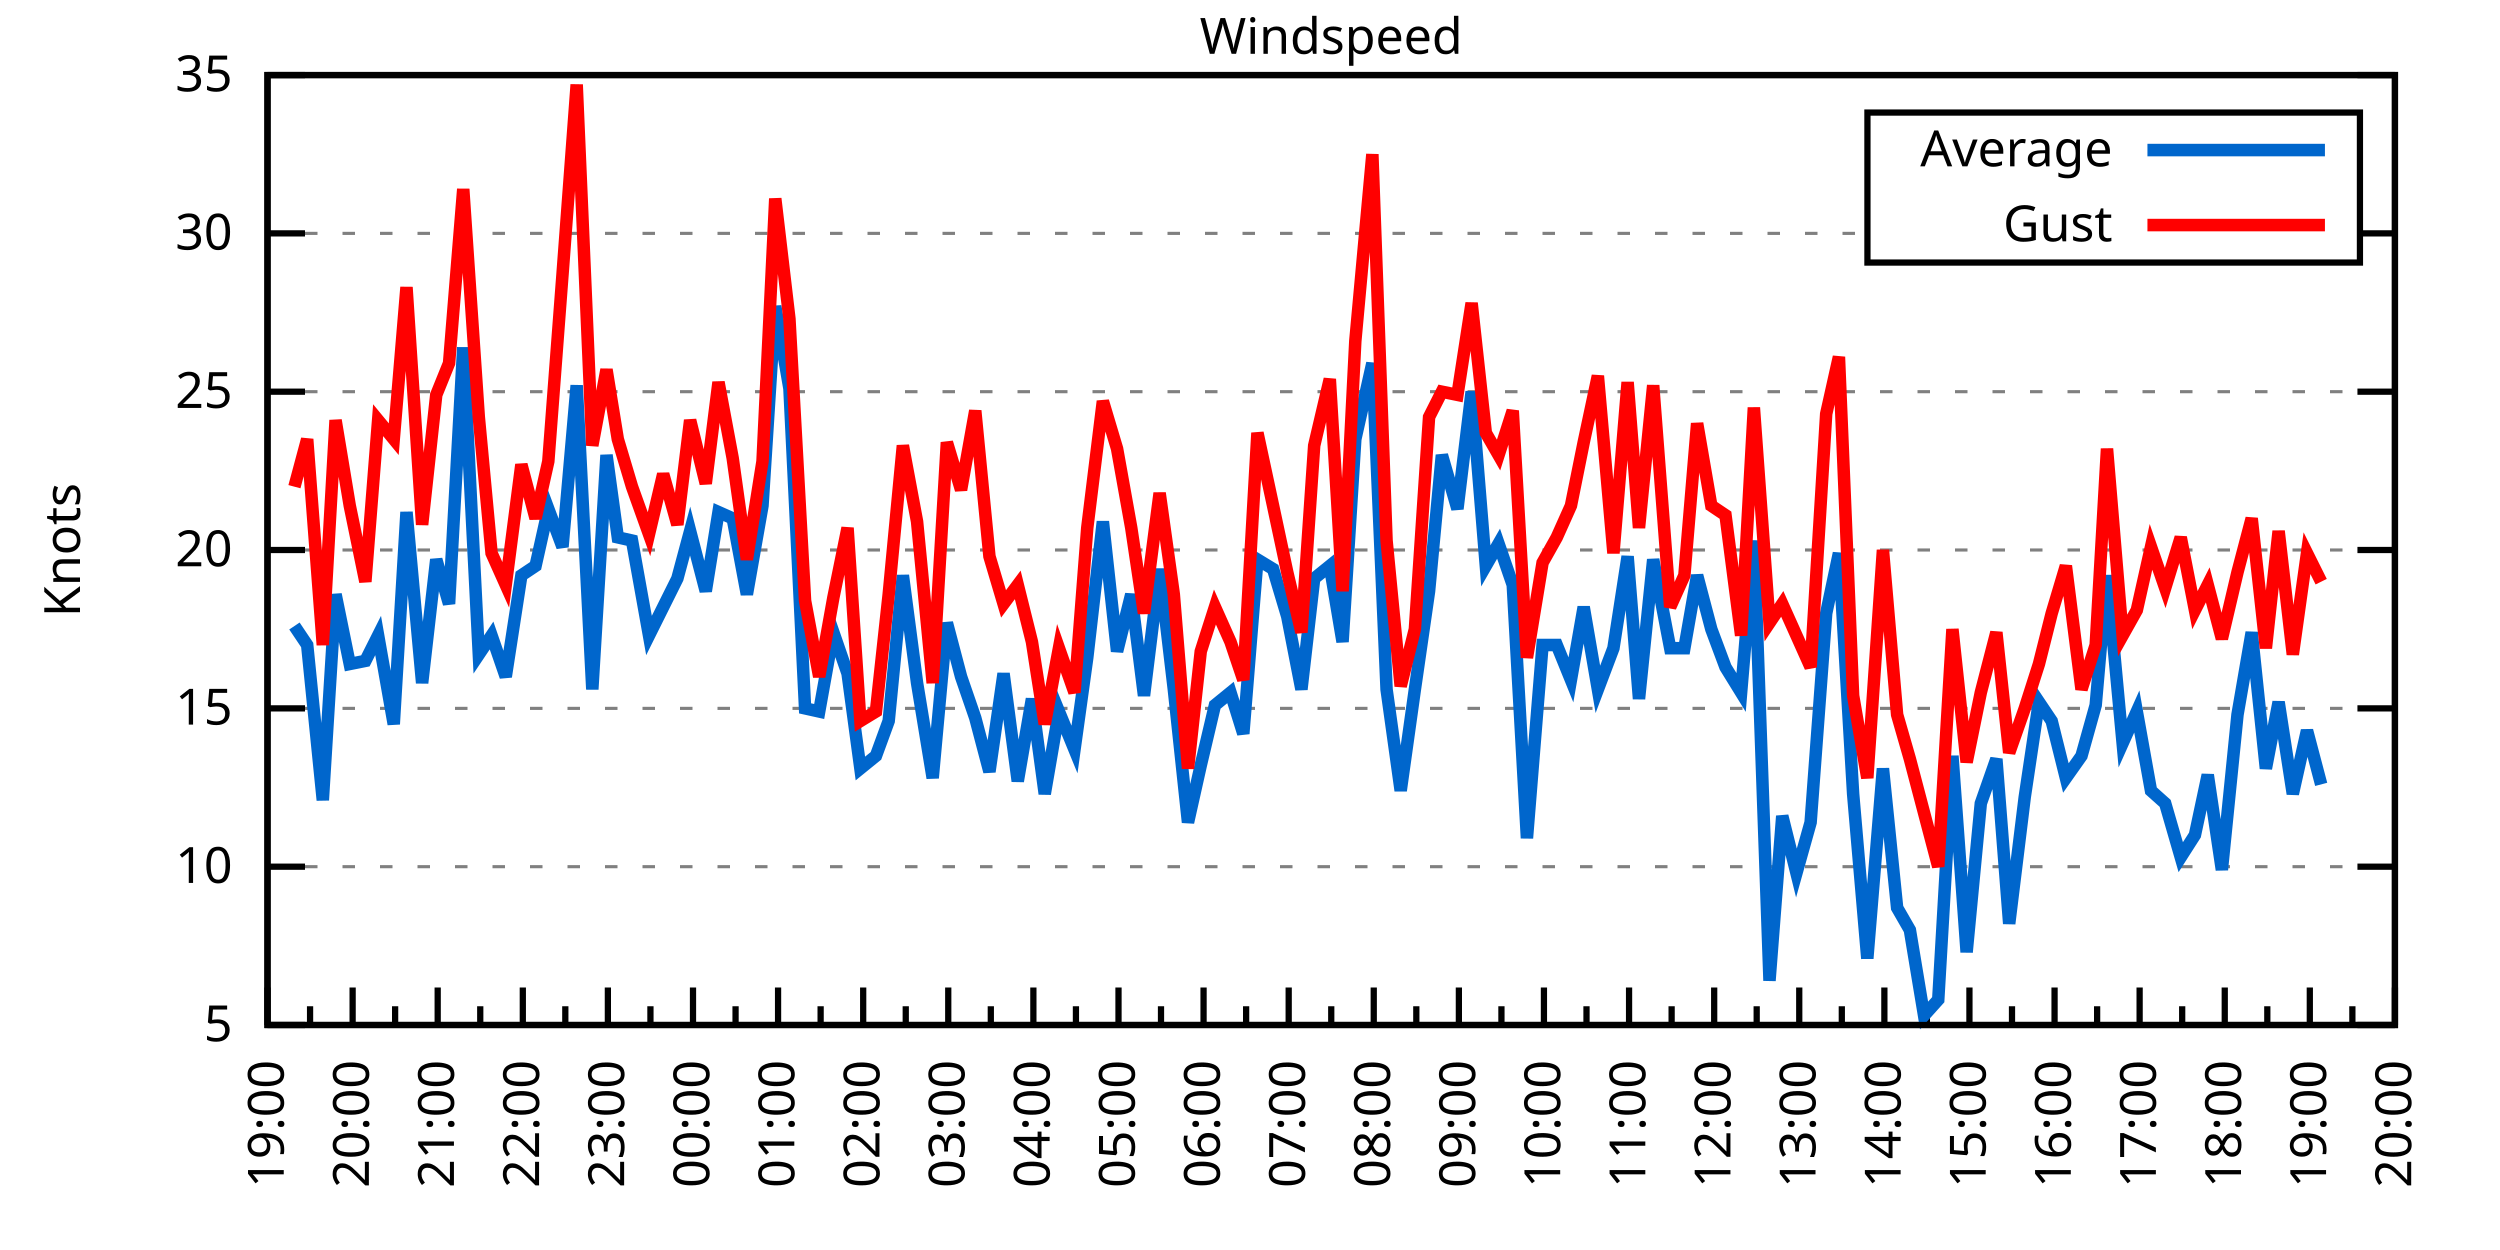
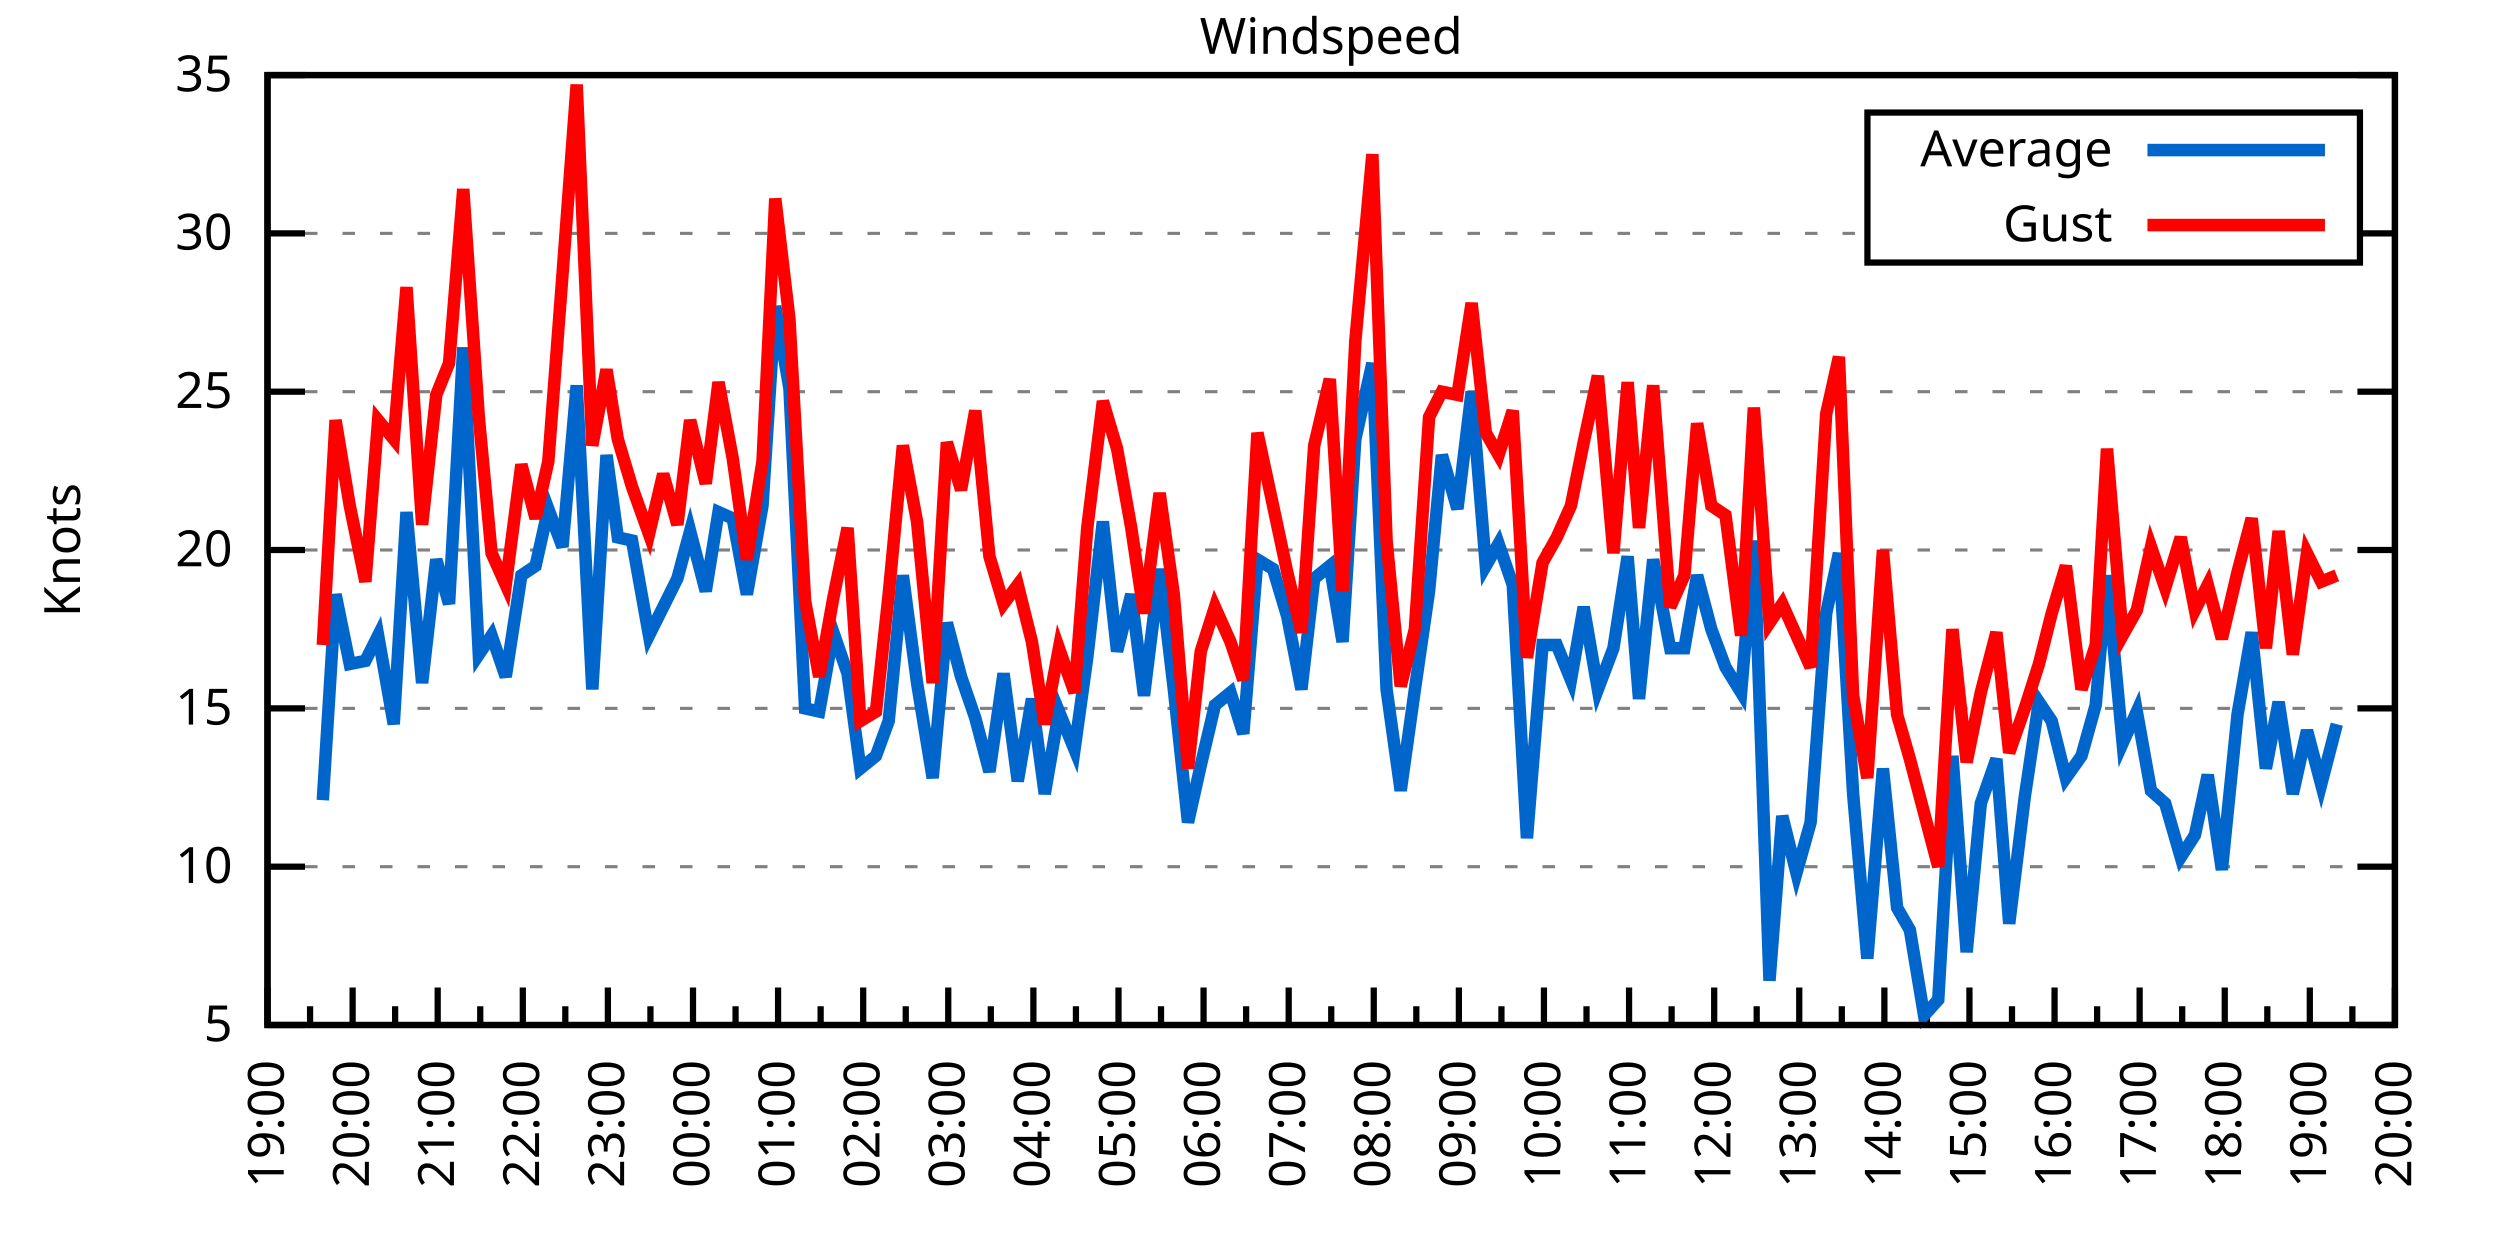
<svg xmlns="http://www.w3.org/2000/svg" xmlns:xlink="http://www.w3.org/1999/xlink" width="400" height="200" viewBox="0 0 400 200">
  <g id="gnuplot_canvas">
    <rect x="0" y="0" width="400" height="200" fill="none" />
    <defs>
      <circle id="gpDot" r="0.5" stroke-width="0.5" stroke="currentColor" />
      <path id="gpPt0" stroke-width="0.333" stroke="currentColor" d="M-1,0 h2 M0,-1 v2" />
      <path id="gpPt1" stroke-width="0.333" stroke="currentColor" d="M-1,-1 L1,1 M1,-1 L-1,1" />
      <path id="gpPt2" stroke-width="0.333" stroke="currentColor" d="M-1,0 L1,0 M0,-1 L0,1 M-1,-1 L1,1 M-1,1 L1,-1" />
      <rect id="gpPt3" stroke-width="0.333" stroke="currentColor" x="-1" y="-1" width="2" height="2" />
      <rect id="gpPt4" stroke-width="0.333" stroke="currentColor" fill="currentColor" x="-1" y="-1" width="2" height="2" />
      <circle id="gpPt5" stroke-width="0.333" stroke="currentColor" cx="0" cy="0" r="1" />
      <use xlink:href="#gpPt5" id="gpPt6" fill="currentColor" stroke="none" />
      <path id="gpPt7" stroke-width="0.333" stroke="currentColor" d="M0,-1.33 L-1.33,0.67 L1.33,0.67 z" />
      <use xlink:href="#gpPt7" id="gpPt8" fill="currentColor" stroke="none" />
      <use xlink:href="#gpPt7" id="gpPt9" stroke="currentColor" transform="rotate(180)" />
      <use xlink:href="#gpPt9" id="gpPt10" fill="currentColor" stroke="none" />
      <use xlink:href="#gpPt3" id="gpPt11" stroke="currentColor" transform="rotate(45)" />
      <use xlink:href="#gpPt11" id="gpPt12" fill="currentColor" stroke="none" />
      <path id="gpPt13" stroke-width="0.333" stroke="currentColor" d="M0,1.330 L1.265,0.411 L0.782,-1.067 L-0.782,-1.076 L-1.265,0.411 z" />
      <use xlink:href="#gpPt13" id="gpPt14" fill="currentColor" stroke="none" />
      <filter id="textbox" filterUnits="objectBoundingBox" x="0" y="0" height="1" width="1">
        <feFlood flood-color="white" flood-opacity="1" result="bgnd" />
        <feComposite in="SourceGraphic" in2="bgnd" operator="atop" />
      </filter>
      <filter id="greybox" filterUnits="objectBoundingBox" x="0" y="0" height="1" width="1">
        <feFlood flood-color="lightgrey" flood-opacity="1" result="grey" />
        <feComposite in="SourceGraphic" in2="grey" operator="atop" />
      </filter>
    </defs>
    <g fill="none" color="white" stroke="currentColor" stroke-width="1.00" stroke-linecap="butt" stroke-linejoin="miter">
</g>
    <g fill="none" color="black" stroke="currentColor" stroke-width="1.00" stroke-linecap="butt" stroke-linejoin="miter">
      <g stroke="none" shape-rendering="crispEdges">
        <polygon fill="rgb(255, 255, 255)" points="42.80,164.00 383.18,164.00 383.18,12.02 42.80,12.02 " />
      </g>
    </g>
    <g fill="none" color="black" stroke="currentColor" stroke-width="1.00" stroke-linecap="butt" stroke-linejoin="miter">
</g>
    <g fill="none" color="black" stroke="black" stroke-width="0.50" stroke-linecap="butt" stroke-linejoin="miter">
</g>
    <g fill="none" color="gray" stroke="currentColor" stroke-width="0.50" stroke-linecap="butt" stroke-linejoin="miter">
      <path stroke="gray" stroke-dasharray="2,4" class="gridline" d="M42.80,164.00 L383.19,164.00  " />
    </g>
    <g fill="none" color="gray" stroke="gray" stroke-width="1.00" stroke-linecap="butt" stroke-linejoin="miter">
</g>
    <g fill="none" color="black" stroke="currentColor" stroke-width="1.00" stroke-linecap="butt" stroke-linejoin="miter">
      <path stroke="black" d="M42.80,164.00 L48.80,164.00 M383.19,164.00 L377.19,164.00  " />
      <g transform="translate(37.20,166.60)" stroke="none" fill="black" font-family="Sans" font-size="8.00" text-anchor="end">
        <text>
          <tspan font-family="Sans"> 5</tspan>
        </text>
      </g>
    </g>
    <g fill="none" color="black" stroke="currentColor" stroke-width="1.00" stroke-linecap="butt" stroke-linejoin="miter">
</g>
    <g fill="none" color="black" stroke="black" stroke-width="0.50" stroke-linecap="butt" stroke-linejoin="miter">
</g>
    <g fill="none" color="gray" stroke="currentColor" stroke-width="0.50" stroke-linecap="butt" stroke-linejoin="miter">
      <path stroke="gray" stroke-dasharray="2,4" class="gridline" d="M42.80,138.67 L383.19,138.67  " />
    </g>
    <g fill="none" color="gray" stroke="gray" stroke-width="1.00" stroke-linecap="butt" stroke-linejoin="miter">
</g>
    <g fill="none" color="black" stroke="currentColor" stroke-width="1.00" stroke-linecap="butt" stroke-linejoin="miter">
      <path stroke="black" d="M42.80,138.67 L48.80,138.67 M383.19,138.67 L377.19,138.67  " />
      <g transform="translate(37.20,141.27)" stroke="none" fill="black" font-family="Sans" font-size="8.00" text-anchor="end">
        <text>
          <tspan font-family="Sans"> 10</tspan>
        </text>
      </g>
    </g>
    <g fill="none" color="black" stroke="currentColor" stroke-width="1.00" stroke-linecap="butt" stroke-linejoin="miter">
</g>
    <g fill="none" color="black" stroke="black" stroke-width="0.50" stroke-linecap="butt" stroke-linejoin="miter">
</g>
    <g fill="none" color="gray" stroke="currentColor" stroke-width="0.50" stroke-linecap="butt" stroke-linejoin="miter">
      <path stroke="gray" stroke-dasharray="2,4" class="gridline" d="M42.80,113.34 L383.19,113.34  " />
    </g>
    <g fill="none" color="gray" stroke="gray" stroke-width="1.00" stroke-linecap="butt" stroke-linejoin="miter">
</g>
    <g fill="none" color="black" stroke="currentColor" stroke-width="1.00" stroke-linecap="butt" stroke-linejoin="miter">
      <path stroke="black" d="M42.80,113.34 L48.80,113.34 M383.19,113.34 L377.19,113.34  " />
      <g transform="translate(37.20,115.94)" stroke="none" fill="black" font-family="Sans" font-size="8.00" text-anchor="end">
        <text>
          <tspan font-family="Sans"> 15</tspan>
        </text>
      </g>
    </g>
    <g fill="none" color="black" stroke="currentColor" stroke-width="1.00" stroke-linecap="butt" stroke-linejoin="miter">
</g>
    <g fill="none" color="black" stroke="black" stroke-width="0.50" stroke-linecap="butt" stroke-linejoin="miter">
</g>
    <g fill="none" color="gray" stroke="currentColor" stroke-width="0.50" stroke-linecap="butt" stroke-linejoin="miter">
      <path stroke="gray" stroke-dasharray="2,4" class="gridline" d="M42.80,88.00 L383.19,88.00  " />
    </g>
    <g fill="none" color="gray" stroke="gray" stroke-width="1.00" stroke-linecap="butt" stroke-linejoin="miter">
</g>
    <g fill="none" color="black" stroke="currentColor" stroke-width="1.00" stroke-linecap="butt" stroke-linejoin="miter">
      <path stroke="black" d="M42.80,88.00 L48.80,88.00 M383.19,88.00 L377.19,88.00  " />
      <g transform="translate(37.20,90.60)" stroke="none" fill="black" font-family="Sans" font-size="8.00" text-anchor="end">
        <text>
          <tspan font-family="Sans"> 20</tspan>
        </text>
      </g>
    </g>
    <g fill="none" color="black" stroke="currentColor" stroke-width="1.00" stroke-linecap="butt" stroke-linejoin="miter">
</g>
    <g fill="none" color="black" stroke="black" stroke-width="0.50" stroke-linecap="butt" stroke-linejoin="miter">
</g>
    <g fill="none" color="gray" stroke="currentColor" stroke-width="0.50" stroke-linecap="butt" stroke-linejoin="miter">
      <path stroke="gray" stroke-dasharray="2,4" class="gridline" d="M42.80,62.67 L383.19,62.67  " />
    </g>
    <g fill="none" color="gray" stroke="gray" stroke-width="1.00" stroke-linecap="butt" stroke-linejoin="miter">
</g>
    <g fill="none" color="black" stroke="currentColor" stroke-width="1.00" stroke-linecap="butt" stroke-linejoin="miter">
      <path stroke="black" d="M42.80,62.67 L48.80,62.67 M383.19,62.67 L377.19,62.67  " />
      <g transform="translate(37.20,65.27)" stroke="none" fill="black" font-family="Sans" font-size="8.00" text-anchor="end">
        <text>
          <tspan font-family="Sans"> 25</tspan>
        </text>
      </g>
    </g>
    <g fill="none" color="black" stroke="currentColor" stroke-width="1.00" stroke-linecap="butt" stroke-linejoin="miter">
</g>
    <g fill="none" color="black" stroke="black" stroke-width="0.50" stroke-linecap="butt" stroke-linejoin="miter">
</g>
    <g fill="none" color="gray" stroke="currentColor" stroke-width="0.50" stroke-linecap="butt" stroke-linejoin="miter">
      <path stroke="gray" stroke-dasharray="2,4" class="gridline" d="M42.80,37.34 L298.79,37.34 M377.59,37.34 L383.19,37.34  " />
    </g>
    <g fill="none" color="gray" stroke="gray" stroke-width="1.00" stroke-linecap="butt" stroke-linejoin="miter">
</g>
    <g fill="none" color="black" stroke="currentColor" stroke-width="1.00" stroke-linecap="butt" stroke-linejoin="miter">
      <path stroke="black" d="M42.80,37.34 L48.80,37.34 M383.19,37.34 L377.19,37.34  " />
      <g transform="translate(37.20,39.94)" stroke="none" fill="black" font-family="Sans" font-size="8.00" text-anchor="end">
        <text>
          <tspan font-family="Sans"> 30</tspan>
        </text>
      </g>
    </g>
    <g fill="none" color="black" stroke="currentColor" stroke-width="1.00" stroke-linecap="butt" stroke-linejoin="miter">
</g>
    <g fill="none" color="black" stroke="black" stroke-width="0.50" stroke-linecap="butt" stroke-linejoin="miter">
</g>
    <g fill="none" color="gray" stroke="currentColor" stroke-width="0.50" stroke-linecap="butt" stroke-linejoin="miter">
      <path stroke="gray" stroke-dasharray="2,4" class="gridline" d="M42.80,12.01 L383.19,12.01  " />
    </g>
    <g fill="none" color="gray" stroke="gray" stroke-width="1.00" stroke-linecap="butt" stroke-linejoin="miter">
</g>
    <g fill="none" color="black" stroke="currentColor" stroke-width="1.00" stroke-linecap="butt" stroke-linejoin="miter">
      <path stroke="black" d="M42.80,12.01 L48.80,12.01 M383.19,12.01 L377.19,12.01  " />
      <g transform="translate(37.20,14.61)" stroke="none" fill="black" font-family="Sans" font-size="8.00" text-anchor="end">
        <text>
          <tspan font-family="Sans"> 35</tspan>
        </text>
      </g>
    </g>
    <g fill="none" color="black" stroke="currentColor" stroke-width="1.00" stroke-linecap="butt" stroke-linejoin="miter">
      <path stroke="black" d="M42.80,164.00 L42.80,158.00  " />
      <g transform="translate(45.40,169.60) rotate(270)" stroke="none" fill="black" font-family="Sans" font-size="8.00" text-anchor="end">
        <text>
          <tspan font-family="Sans">19:00</tspan>
        </text>
      </g>
    </g>
    <g fill="none" color="black" stroke="currentColor" stroke-width="1.00" stroke-linecap="butt" stroke-linejoin="miter">
      <path stroke="black" d="M49.61,164.00 L49.61,161.00 M56.42,164.00 L56.42,158.00  " />
      <g transform="translate(59.02,169.60) rotate(270)" stroke="none" fill="black" font-family="Sans" font-size="8.00" text-anchor="end">
        <text>
          <tspan font-family="Sans">20:00</tspan>
        </text>
      </g>
    </g>
    <g fill="none" color="black" stroke="currentColor" stroke-width="1.00" stroke-linecap="butt" stroke-linejoin="miter">
      <path stroke="black" d="M63.22,164.00 L63.22,161.00 M70.03,164.00 L70.03,158.00  " />
      <g transform="translate(72.63,169.60) rotate(270)" stroke="none" fill="black" font-family="Sans" font-size="8.00" text-anchor="end">
        <text>
          <tspan font-family="Sans">21:00</tspan>
        </text>
      </g>
    </g>
    <g fill="none" color="black" stroke="currentColor" stroke-width="1.00" stroke-linecap="butt" stroke-linejoin="miter">
      <path stroke="black" d="M76.84,164.00 L76.84,161.00 M83.65,164.00 L83.65,158.00  " />
      <g transform="translate(86.25,169.60) rotate(270)" stroke="none" fill="black" font-family="Sans" font-size="8.00" text-anchor="end">
        <text>
          <tspan font-family="Sans">22:00</tspan>
        </text>
      </g>
    </g>
    <g fill="none" color="black" stroke="currentColor" stroke-width="1.00" stroke-linecap="butt" stroke-linejoin="miter">
      <path stroke="black" d="M90.45,164.00 L90.45,161.00 M97.26,164.00 L97.26,158.00  " />
      <g transform="translate(99.86,169.60) rotate(270)" stroke="none" fill="black" font-family="Sans" font-size="8.00" text-anchor="end">
        <text>
          <tspan font-family="Sans">23:00</tspan>
        </text>
      </g>
    </g>
    <g fill="none" color="black" stroke="currentColor" stroke-width="1.00" stroke-linecap="butt" stroke-linejoin="miter">
      <path stroke="black" d="M104.07,164.00 L104.07,161.00 M110.88,164.00 L110.88,158.00  " />
      <g transform="translate(113.48,169.60) rotate(270)" stroke="none" fill="black" font-family="Sans" font-size="8.00" text-anchor="end">
        <text>
          <tspan font-family="Sans">00:00</tspan>
        </text>
      </g>
    </g>
    <g fill="none" color="black" stroke="currentColor" stroke-width="1.00" stroke-linecap="butt" stroke-linejoin="miter">
      <path stroke="black" d="M117.69,164.00 L117.69,161.00 M124.49,164.00 L124.49,158.00  " />
      <g transform="translate(127.09,169.60) rotate(270)" stroke="none" fill="black" font-family="Sans" font-size="8.00" text-anchor="end">
        <text>
          <tspan font-family="Sans">01:00</tspan>
        </text>
      </g>
    </g>
    <g fill="none" color="black" stroke="currentColor" stroke-width="1.00" stroke-linecap="butt" stroke-linejoin="miter">
      <path stroke="black" d="M131.30,164.00 L131.30,161.00 M138.11,164.00 L138.11,158.00  " />
      <g transform="translate(140.71,169.60) rotate(270)" stroke="none" fill="black" font-family="Sans" font-size="8.00" text-anchor="end">
        <text>
          <tspan font-family="Sans">02:00</tspan>
        </text>
      </g>
    </g>
    <g fill="none" color="black" stroke="currentColor" stroke-width="1.00" stroke-linecap="butt" stroke-linejoin="miter">
      <path stroke="black" d="M144.92,164.00 L144.92,161.00 M151.72,164.00 L151.72,158.00  " />
      <g transform="translate(154.32,169.60) rotate(270)" stroke="none" fill="black" font-family="Sans" font-size="8.00" text-anchor="end">
        <text>
          <tspan font-family="Sans">03:00</tspan>
        </text>
      </g>
    </g>
    <g fill="none" color="black" stroke="currentColor" stroke-width="1.00" stroke-linecap="butt" stroke-linejoin="miter">
      <path stroke="black" d="M158.53,164.00 L158.53,161.00 M165.34,164.00 L165.34,158.00  " />
      <g transform="translate(167.94,169.60) rotate(270)" stroke="none" fill="black" font-family="Sans" font-size="8.00" text-anchor="end">
        <text>
          <tspan font-family="Sans">04:00</tspan>
        </text>
      </g>
    </g>
    <g fill="none" color="black" stroke="currentColor" stroke-width="1.00" stroke-linecap="butt" stroke-linejoin="miter">
      <path stroke="black" d="M172.15,164.00 L172.15,161.00 M178.96,164.00 L178.96,158.00  " />
      <g transform="translate(181.56,169.60) rotate(270)" stroke="none" fill="black" font-family="Sans" font-size="8.00" text-anchor="end">
        <text>
          <tspan font-family="Sans">05:00</tspan>
        </text>
      </g>
    </g>
    <g fill="none" color="black" stroke="currentColor" stroke-width="1.00" stroke-linecap="butt" stroke-linejoin="miter">
      <path stroke="black" d="M185.76,164.00 L185.76,161.00 M192.57,164.00 L192.57,158.00  " />
      <g transform="translate(195.17,169.60) rotate(270)" stroke="none" fill="black" font-family="Sans" font-size="8.00" text-anchor="end">
        <text>
          <tspan font-family="Sans">06:00</tspan>
        </text>
      </g>
    </g>
    <g fill="none" color="black" stroke="currentColor" stroke-width="1.00" stroke-linecap="butt" stroke-linejoin="miter">
      <path stroke="black" d="M199.38,164.00 L199.38,161.00 M206.19,164.00 L206.19,158.00  " />
      <g transform="translate(208.79,169.60) rotate(270)" stroke="none" fill="black" font-family="Sans" font-size="8.00" text-anchor="end">
        <text>
          <tspan font-family="Sans">07:00</tspan>
        </text>
      </g>
    </g>
    <g fill="none" color="black" stroke="currentColor" stroke-width="1.00" stroke-linecap="butt" stroke-linejoin="miter">
      <path stroke="black" d="M213.00,164.00 L213.00,161.00 M219.80,164.00 L219.80,158.00  " />
      <g transform="translate(222.40,169.60) rotate(270)" stroke="none" fill="black" font-family="Sans" font-size="8.00" text-anchor="end">
        <text>
          <tspan font-family="Sans">08:00</tspan>
        </text>
      </g>
    </g>
    <g fill="none" color="black" stroke="currentColor" stroke-width="1.00" stroke-linecap="butt" stroke-linejoin="miter">
      <path stroke="black" d="M226.61,164.00 L226.61,161.00 M233.42,164.00 L233.42,158.00  " />
      <g transform="translate(236.02,169.60) rotate(270)" stroke="none" fill="black" font-family="Sans" font-size="8.00" text-anchor="end">
        <text>
          <tspan font-family="Sans">09:00</tspan>
        </text>
      </g>
    </g>
    <g fill="none" color="black" stroke="currentColor" stroke-width="1.00" stroke-linecap="butt" stroke-linejoin="miter">
      <path stroke="black" d="M240.23,164.00 L240.23,161.00 M247.03,164.00 L247.03,158.00  " />
      <g transform="translate(249.63,169.60) rotate(270)" stroke="none" fill="black" font-family="Sans" font-size="8.00" text-anchor="end">
        <text>
          <tspan font-family="Sans">10:00</tspan>
        </text>
      </g>
    </g>
    <g fill="none" color="black" stroke="currentColor" stroke-width="1.00" stroke-linecap="butt" stroke-linejoin="miter">
      <path stroke="black" d="M253.84,164.00 L253.84,161.00 M260.65,164.00 L260.65,158.00  " />
      <g transform="translate(263.25,169.60) rotate(270)" stroke="none" fill="black" font-family="Sans" font-size="8.00" text-anchor="end">
        <text>
          <tspan font-family="Sans">11:00</tspan>
        </text>
      </g>
    </g>
    <g fill="none" color="black" stroke="currentColor" stroke-width="1.00" stroke-linecap="butt" stroke-linejoin="miter">
      <path stroke="black" d="M267.46,164.00 L267.46,161.00 M274.27,164.00 L274.27,158.00  " />
      <g transform="translate(276.87,169.60) rotate(270)" stroke="none" fill="black" font-family="Sans" font-size="8.00" text-anchor="end">
        <text>
          <tspan font-family="Sans">12:00</tspan>
        </text>
      </g>
    </g>
    <g fill="none" color="black" stroke="currentColor" stroke-width="1.00" stroke-linecap="butt" stroke-linejoin="miter">
      <path stroke="black" d="M281.07,164.00 L281.07,161.00 M287.88,164.00 L287.88,158.00  " />
      <g transform="translate(290.48,169.60) rotate(270)" stroke="none" fill="black" font-family="Sans" font-size="8.00" text-anchor="end">
        <text>
          <tspan font-family="Sans">13:00</tspan>
        </text>
      </g>
    </g>
    <g fill="none" color="black" stroke="currentColor" stroke-width="1.00" stroke-linecap="butt" stroke-linejoin="miter">
      <path stroke="black" d="M294.69,164.00 L294.69,161.00 M301.50,164.00 L301.50,158.00  " />
      <g transform="translate(304.10,169.60) rotate(270)" stroke="none" fill="black" font-family="Sans" font-size="8.00" text-anchor="end">
        <text>
          <tspan font-family="Sans">14:00</tspan>
        </text>
      </g>
    </g>
    <g fill="none" color="black" stroke="currentColor" stroke-width="1.00" stroke-linecap="butt" stroke-linejoin="miter">
      <path stroke="black" d="M308.30,164.00 L308.30,161.00 M315.11,164.00 L315.11,158.00  " />
      <g transform="translate(317.71,169.60) rotate(270)" stroke="none" fill="black" font-family="Sans" font-size="8.00" text-anchor="end">
        <text>
          <tspan font-family="Sans">15:00</tspan>
        </text>
      </g>
    </g>
    <g fill="none" color="black" stroke="currentColor" stroke-width="1.00" stroke-linecap="butt" stroke-linejoin="miter">
      <path stroke="black" d="M321.92,164.00 L321.92,161.00 M328.73,164.00 L328.73,158.00  " />
      <g transform="translate(331.33,169.60) rotate(270)" stroke="none" fill="black" font-family="Sans" font-size="8.00" text-anchor="end">
        <text>
          <tspan font-family="Sans">16:00</tspan>
        </text>
      </g>
    </g>
    <g fill="none" color="black" stroke="currentColor" stroke-width="1.00" stroke-linecap="butt" stroke-linejoin="miter">
      <path stroke="black" d="M335.54,164.00 L335.54,161.00 M342.34,164.00 L342.34,158.00  " />
      <g transform="translate(344.94,169.60) rotate(270)" stroke="none" fill="black" font-family="Sans" font-size="8.00" text-anchor="end">
        <text>
          <tspan font-family="Sans">17:00</tspan>
        </text>
      </g>
    </g>
    <g fill="none" color="black" stroke="currentColor" stroke-width="1.00" stroke-linecap="butt" stroke-linejoin="miter">
      <path stroke="black" d="M349.15,164.00 L349.15,161.00 M355.96,164.00 L355.96,158.00  " />
      <g transform="translate(358.56,169.60) rotate(270)" stroke="none" fill="black" font-family="Sans" font-size="8.00" text-anchor="end">
        <text>
          <tspan font-family="Sans">18:00</tspan>
        </text>
      </g>
    </g>
    <g fill="none" color="black" stroke="currentColor" stroke-width="1.00" stroke-linecap="butt" stroke-linejoin="miter">
      <path stroke="black" d="M362.77,164.00 L362.77,161.00 M369.57,164.00 L369.57,158.00  " />
      <g transform="translate(372.17,169.60) rotate(270)" stroke="none" fill="black" font-family="Sans" font-size="8.00" text-anchor="end">
        <text>
          <tspan font-family="Sans">19:00</tspan>
        </text>
      </g>
    </g>
    <g fill="none" color="black" stroke="currentColor" stroke-width="1.00" stroke-linecap="butt" stroke-linejoin="miter">
      <path stroke="black" d="M376.38,164.00 L376.38,161.00 M383.19,164.00 L383.19,158.00  " />
      <g transform="translate(385.79,169.60) rotate(270)" stroke="none" fill="black" font-family="Sans" font-size="8.00" text-anchor="end">
        <text>
          <tspan font-family="Sans">20:00</tspan>
        </text>
      </g>
    </g>
    <g fill="none" color="black" stroke="currentColor" stroke-width="1.00" stroke-linecap="butt" stroke-linejoin="miter">
</g>
    <g fill="none" color="black" stroke="currentColor" stroke-width="1.00" stroke-linecap="butt" stroke-linejoin="miter">
      <path stroke="black" d="M42.80,12.01 L42.80,164.00 L383.19,164.00 L383.19,12.01 L42.80,12.01 Z  " />
    </g>
    <g fill="none" color="black" stroke="currentColor" stroke-width="1.00" stroke-linecap="butt" stroke-linejoin="miter">
      <g transform="translate(12.80,88.01) rotate(270)" stroke="none" fill="black" font-family="Sans" font-size="8.00" text-anchor="middle">
        <text>
          <tspan font-family="Sans">Knots</tspan>
        </text>
      </g>
    </g>
    <g fill="none" color="black" stroke="currentColor" stroke-width="1.00" stroke-linecap="butt" stroke-linejoin="miter">
</g>
    <g fill="none" color="black" stroke="currentColor" stroke-width="1.00" stroke-linecap="butt" stroke-linejoin="miter">
      <path stroke="black" d="M298.79,42.01 L298.79,18.01 L377.59,18.01 L377.59,42.01 L298.79,42.01 Z  " />
    </g>
    <g id="Windspeed_plot_1">
      <g fill="none" color="white" stroke="black" stroke-width="2.00" stroke-linecap="butt" stroke-linejoin="miter">
</g>
      <g fill="none" color="black" stroke="currentColor" stroke-width="2.00" stroke-linecap="butt" stroke-linejoin="miter">
        <g transform="translate(337.99,26.61)" stroke="none" fill="black" font-family="Sans" font-size="8.00" text-anchor="end">
          <text>
            <tspan font-family="Sans">Average</tspan>
          </text>
        </g>
      </g>
      <g fill="none" color="black" stroke="currentColor" stroke-width="2.00" stroke-linecap="butt" stroke-linejoin="miter">
-         <path stroke="rgb(  0, 102, 204)" d="M343.59,24.01 L371.99,24.01 M47.11,100.16 L49.15,103.20 L51.65,128.03 L53.69,95.10 L55.96,106.24 L58.46,105.74   L60.50,101.68 L63.00,115.87 L65.04,81.93 L67.54,109.28 L69.80,89.52 L71.85,96.62 L74.12,55.58 L76.61,104.72   L78.65,101.68 L80.92,108.27 L83.42,92.06 L85.69,90.54 L87.73,81.42 L90.00,87.50 L92.27,61.66 L94.77,110.30   L97.04,72.81 L98.85,85.98 L101.12,86.49 L103.84,101.68 L106.11,97.12 L108.38,92.56 L110.42,84.97 L112.92,94.59   L114.96,81.93 L117.23,82.94 L119.50,95.10 L122.00,80.91 L124.04,48.99 L126.31,62.17 L128.81,113.34 L131.07,113.84   L133.34,101.18 L135.61,107.76 L137.66,122.96 L140.15,120.94 L142.19,115.36 L144.46,92.06 L146.73,109.28 L149.23,124.48   L151.50,99.66 L153.77,108.27 L156.04,114.86 L158.31,123.47 L160.57,107.76 L162.84,124.99 L165.11,111.82 L167.16,127.02   L169.43,113.84 L171.92,119.92 L173.96,105.23 L176.46,83.45 L178.73,104.22 L181.00,95.10 L183.04,111.31 L185.54,91.04   L187.81,110.30 L190.08,131.58 L192.12,122.46 L194.39,112.83 L196.88,110.80 L198.93,117.39 L201.19,89.52 L203.69,91.04   L205.96,98.64 L208.23,110.30 L210.27,92.56 L212.77,90.54 L214.81,102.70 L216.85,70.27 L219.58,58.11 L221.85,110.30   L224.11,126.51 L226.38,110.30 L228.65,94.59 L230.70,72.81 L233.19,81.42 L235.46,62.67 L237.73,90.54 L239.77,86.99   L242.04,93.58 L244.31,134.11 L246.81,103.20 L249.08,103.20 L251.35,108.78 L253.39,97.12 L255.66,110.30 L258.15,103.71   L260.42,89.02 L262.24,111.82 L264.51,89.52 L267.23,103.71 L269.50,103.71 L271.54,92.06 L273.81,100.67 L276.08,106.75   L278.58,110.80 L280.62,86.49 L283.12,156.91 L285.16,130.56 L287.43,139.68 L289.70,131.58 L292.19,98.14 L294.23,88.51   L296.50,127.02 L298.77,153.36 L301.27,122.96 L303.54,145.25 L305.58,148.80 L307.85,162.48 L310.12,159.95 L312.39,120.94   L314.66,152.35 L316.93,128.54 L319.42,121.44 L321.47,147.79 L323.96,127.52 L326.23,112.32 L328.27,115.36 L330.54,124.48   L333.04,120.94 L335.31,112.83 L337.12,92.06 L339.62,118.91 L341.89,113.84 L344.16,126.51 L346.43,128.54 L348.92,137.15   L351.19,133.60 L353.24,123.98 L355.50,139.17 L358.00,114.35 L360.27,101.18 L362.54,122.96 L364.58,112.32 L366.85,127.02   L369.12,116.88 L371.39,125.50  " />
+         <path stroke="rgb(  0, 102, 204)" d="M343.59,24.01 L371.99,24.01 M51.65,128.03 L53.69,95.10 L55.96,106.24 L58.46,105.74 L60.50,101.68 L63.00,115.87   L65.04,81.93 L67.54,109.28 L69.80,89.52 L71.85,96.62 L74.12,55.58 L76.61,104.72 L78.65,101.68 L80.92,108.27   L83.42,92.06 L85.69,90.54 L87.73,81.42 L90.00,87.50 L92.27,61.66 L94.77,110.30 L97.04,72.81 L98.85,85.98   L101.12,86.49 L103.84,101.68 L106.11,97.12 L108.38,92.56 L110.42,84.97 L112.92,94.59 L114.96,81.93 L117.23,82.94   L119.50,95.10 L122.00,80.91 L124.04,48.99 L126.31,62.17 L128.81,113.34 L131.07,113.84 L133.34,101.18 L135.61,107.76   L137.66,122.96 L140.15,120.94 L142.19,115.36 L144.46,92.06 L146.73,109.28 L149.23,124.48 L151.50,99.66 L153.77,108.27   L156.04,114.86 L158.31,123.47 L160.57,107.76 L162.84,124.99 L165.11,111.82 L167.16,127.02 L169.43,113.84 L171.92,119.92   L173.96,105.23 L176.46,83.45 L178.73,104.22 L181.00,95.10 L183.04,111.31 L185.54,91.04 L187.81,110.30 L190.08,131.58   L192.12,122.46 L194.39,112.83 L196.88,110.80 L198.93,117.39 L201.19,89.52 L203.69,91.04 L205.96,98.64 L208.23,110.30   L210.27,92.56 L212.77,90.54 L214.81,102.70 L216.85,70.27 L219.58,58.11 L221.85,110.30 L224.11,126.51 L226.38,110.30   L228.65,94.59 L230.70,72.81 L233.19,81.42 L235.46,62.67 L237.73,90.54 L239.77,86.99 L242.04,93.58 L244.31,134.11   L246.81,103.20 L249.08,103.20 L251.35,108.78 L253.39,97.12 L255.66,110.30 L258.15,103.71 L260.42,89.02 L262.24,111.82   L264.51,89.52 L267.23,103.71 L269.50,103.71 L271.54,92.06 L273.81,100.67 L276.08,106.75 L278.58,110.80 L280.62,86.49   L283.12,156.91 L285.16,130.56 L287.43,139.68 L289.70,131.58 L292.19,98.14 L294.23,88.51 L296.50,127.02 L298.77,153.36   L301.27,122.96 L303.54,145.25 L305.58,148.80 L307.85,162.48 L310.12,159.95 L312.39,120.94 L314.66,152.35 L316.93,128.54   L319.42,121.44 L321.47,147.79 L323.96,127.52 L326.23,112.32 L328.27,115.36 L330.54,124.48 L333.04,120.94 L335.31,112.83   L337.12,92.06 L339.62,118.91 L341.89,113.84 L344.16,126.51 L346.43,128.54 L348.92,137.15 L351.19,133.60 L353.24,123.98   L355.50,139.17 L358.00,114.35 L360.27,101.18 L362.54,122.96 L364.58,112.32 L366.85,127.02 L369.12,116.88 L371.39,125.50   L373.89,115.87  " />
      </g>
    </g>
    <g id="Windspeed_plot_2">
      <g fill="none" color="black" stroke="currentColor" stroke-width="2.00" stroke-linecap="butt" stroke-linejoin="miter">
        <g transform="translate(337.99,38.61)" stroke="none" fill="black" font-family="Sans" font-size="8.00" text-anchor="end">
          <text>
            <tspan font-family="Sans">Gust</tspan>
          </text>
        </g>
      </g>
      <g fill="none" color="black" stroke="currentColor" stroke-width="2.00" stroke-linecap="butt" stroke-linejoin="miter">
-         <path stroke="rgb(255,   0,   0)" d="M343.59,36.01 L371.99,36.01 M47.11,77.87 L49.15,70.27 L51.65,103.20 L53.69,67.23 L55.96,80.91 L58.46,93.07   L60.50,67.23 L63.00,70.27 L65.04,45.95 L67.54,83.95 L69.80,63.18 L71.85,58.11 L74.12,30.25 L76.61,66.73   L78.65,88.51 L80.92,93.58 L83.42,74.33 L85.69,82.94 L87.73,73.82 L90.00,43.93 L92.27,13.53 L94.77,71.29   L97.04,59.13 L98.85,70.27 L101.12,77.87 L103.84,85.47 L106.11,75.85 L108.38,83.95 L110.42,67.23 L112.92,77.37   L114.96,61.15 L117.23,73.31 L119.50,89.52 L122.00,73.82 L124.04,31.77 L126.31,51.02 L128.81,96.11 L131.07,108.27   L133.34,95.60 L135.61,84.46 L137.66,115.36 L140.15,113.84 L142.19,95.10 L144.46,71.29 L146.73,83.45 L149.23,109.28   L151.50,70.78 L153.77,78.38 L156.04,65.71 L158.31,89.02 L160.57,96.62 L162.84,93.58 L165.11,102.70 L167.16,115.87   L169.43,103.71 L171.92,110.80 L173.96,84.46 L176.46,64.19 L178.73,71.79 L181.00,84.46 L183.04,98.14 L185.54,78.89   L187.81,95.10 L190.08,122.96 L192.12,104.22 L194.39,97.12 L196.88,102.70 L198.93,108.78 L201.19,69.26 L203.69,80.91   L205.96,91.55 L208.23,101.18 L210.27,71.29 L212.77,60.65 L214.81,94.59 L216.85,54.57 L219.58,24.68 L221.85,86.49   L224.11,109.79 L226.38,100.67 L228.65,66.73 L230.70,62.67 L233.19,63.18 L235.46,48.49 L237.73,69.26 L239.77,72.81   L242.04,65.71 L244.31,105.23 L246.81,90.03 L249.08,85.98 L251.35,80.91 L253.39,70.78 L255.66,60.14 L258.15,88.51   L260.42,61.15 L262.24,84.46 L264.51,61.66 L267.23,97.12 L269.50,92.06 L271.54,67.74 L273.81,80.91 L276.08,82.43   L278.58,101.68 L280.62,65.21 L283.12,99.66 L285.16,96.62 L287.43,101.68 L289.70,106.75 L292.19,66.22 L294.23,57.10   L296.50,111.31 L298.77,124.48 L301.27,88.00 L303.54,114.35 L305.58,121.44 L307.85,130.06 L310.12,138.67 L312.39,100.67   L314.66,121.95 L316.93,110.80 L319.42,101.18 L321.47,120.43 L323.96,113.34 L326.23,106.24 L328.27,98.14 L330.54,90.54   L333.04,110.30 L335.31,103.20 L337.12,71.79 L339.62,101.68 L341.89,97.63 L344.16,87.50 L346.43,94.08 L348.92,85.98   L351.19,97.63 L353.24,93.58 L355.50,102.19 L358.00,91.55 L360.27,82.94 L362.54,103.71 L364.58,84.97 L366.85,104.72   L369.12,88.51 L371.39,93.07  " />
+         <path stroke="rgb(255,   0,   0)" d="M343.59,36.01 L371.99,36.01 M51.65,103.20 L53.69,67.23 L55.96,80.91 L58.46,93.07 L60.50,67.23 L63.00,70.27   L65.04,45.95 L67.54,83.95 L69.80,63.18 L71.85,58.11 L74.12,30.25 L76.61,66.73 L78.65,88.51 L80.92,93.58   L83.42,74.33 L85.69,82.94 L87.73,73.82 L90.00,43.93 L92.27,13.53 L94.77,71.29 L97.04,59.13 L98.85,70.27   L101.12,77.87 L103.84,85.47 L106.11,75.85 L108.38,83.95 L110.42,67.23 L112.92,77.37 L114.96,61.15 L117.23,73.31   L119.50,89.52 L122.00,73.82 L124.04,31.77 L126.31,51.02 L128.81,96.11 L131.07,108.27 L133.34,95.60 L135.61,84.46   L137.66,115.36 L140.15,113.84 L142.19,95.10 L144.46,71.29 L146.73,83.45 L149.23,109.28 L151.50,70.78 L153.77,78.38   L156.04,65.71 L158.31,89.02 L160.57,96.62 L162.84,93.58 L165.11,102.70 L167.16,115.87 L169.43,103.71 L171.92,110.80   L173.96,84.46 L176.46,64.19 L178.73,71.79 L181.00,84.46 L183.04,98.14 L185.54,78.89 L187.81,95.10 L190.08,122.96   L192.12,104.22 L194.39,97.12 L196.88,102.70 L198.93,108.78 L201.19,69.26 L203.69,80.91 L205.96,91.55 L208.23,101.18   L210.27,71.29 L212.77,60.65 L214.81,94.59 L216.85,54.57 L219.58,24.68 L221.85,86.49 L224.11,109.79 L226.38,100.67   L228.65,66.73 L230.70,62.67 L233.19,63.18 L235.46,48.49 L237.73,69.26 L239.77,72.81 L242.04,65.71 L244.31,105.23   L246.81,90.03 L249.08,85.98 L251.35,80.91 L253.39,70.78 L255.66,60.14 L258.15,88.51 L260.42,61.15 L262.24,84.46   L264.51,61.66 L267.23,97.12 L269.50,92.06 L271.54,67.74 L273.81,80.91 L276.08,82.43 L278.58,101.68 L280.62,65.21   L283.12,99.66 L285.16,96.62 L287.43,101.68 L289.70,106.75 L292.19,66.22 L294.23,57.10 L296.50,111.31 L298.77,124.48   L301.27,88.00 L303.54,114.35 L305.58,121.44 L307.85,130.06 L310.12,138.67 L312.39,100.67 L314.66,121.95 L316.93,110.80   L319.42,101.18 L321.47,120.43 L323.96,113.34 L326.23,106.24 L328.27,98.14 L330.54,90.54 L333.04,110.30 L335.31,103.20   L337.12,71.79 L339.62,101.68 L341.89,97.63 L344.16,87.50 L346.43,94.08 L348.92,85.98 L351.19,97.63 L353.24,93.58   L355.50,102.19 L358.00,91.55 L360.27,82.94 L362.54,103.71 L364.58,84.97 L366.85,104.72 L369.12,88.51 L371.39,93.07   L373.89,92.06  " />
      </g>
    </g>
    <g fill="none" color="black" stroke="currentColor" stroke-width="2.00" stroke-linecap="butt" stroke-linejoin="miter">
</g>
    <g fill="none" color="black" stroke="black" stroke-width="1.00" stroke-linecap="butt" stroke-linejoin="miter">
</g>
    <g fill="none" color="black" stroke="currentColor" stroke-width="1.00" stroke-linecap="butt" stroke-linejoin="miter">
      <path stroke="black" d="M42.80,12.01 L42.80,164.00 L383.19,164.00 L383.19,12.01 L42.80,12.01 Z  " />
    </g>
    <g fill="none" color="black" stroke="currentColor" stroke-width="1.00" stroke-linecap="butt" stroke-linejoin="miter">
      <g transform="translate(212.99,8.61)" stroke="none" fill="black" font-family="Sans" font-size="8.00" text-anchor="middle">
        <text>
          <tspan font-family="Sans">Windspeed</tspan>
        </text>
      </g>
    </g>
    <g fill="none" color="black" stroke="currentColor" stroke-width="1.00" stroke-linecap="butt" stroke-linejoin="miter">
</g>
  </g>
</svg>
